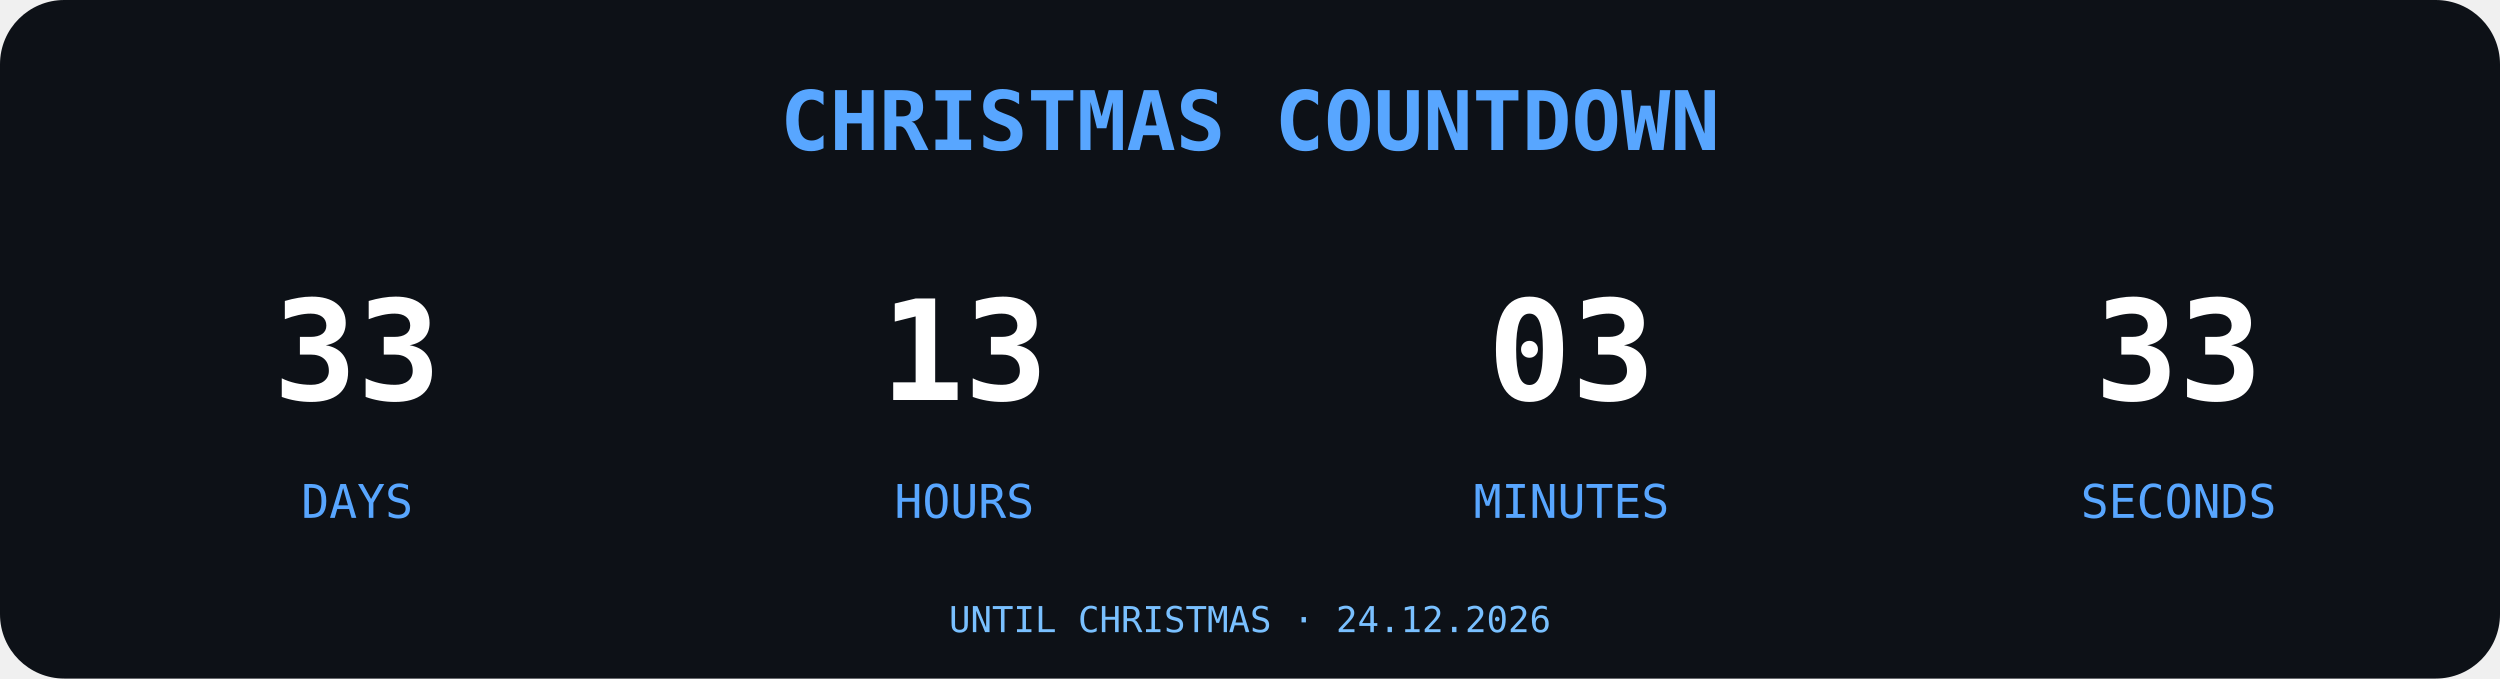
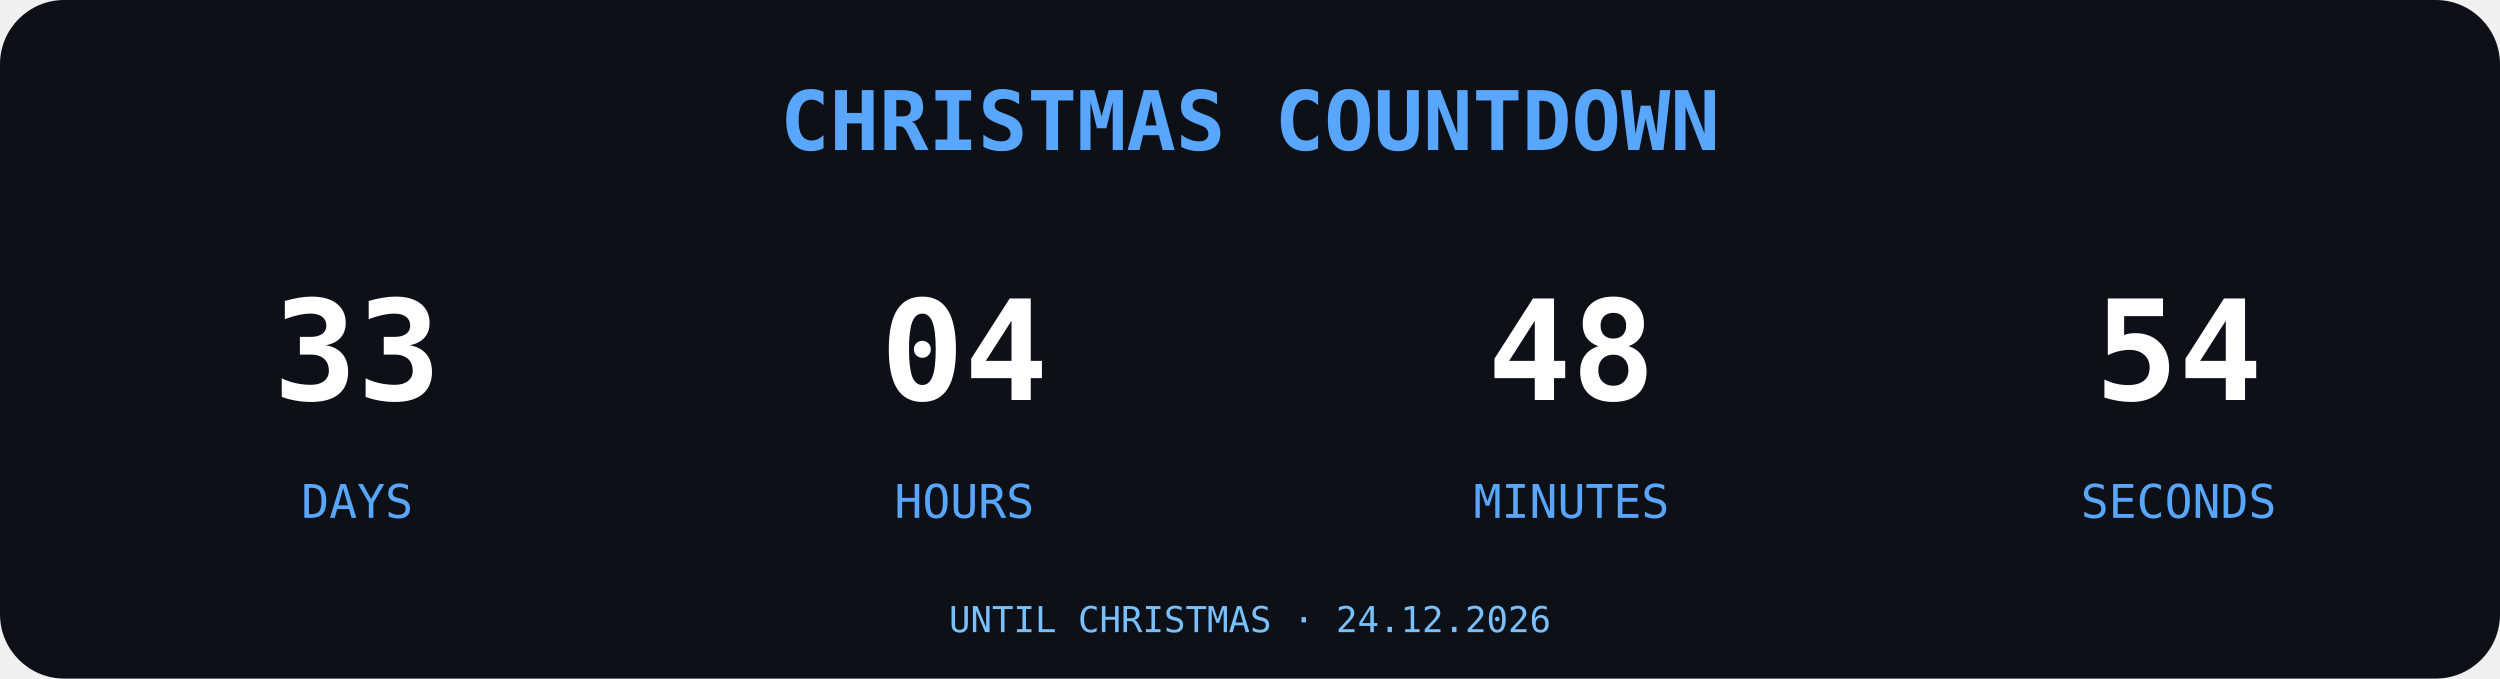
<svg xmlns="http://www.w3.org/2000/svg" width="700" height="190" viewBox="0 0 700 190">
  <rect width="700" height="190" rx="18" fill="#0D1117" />
  <text x="350" y="42" text-anchor="middle" font-family="monospace" font-size="23" font-weight="bold" fill="#58A6FF">
CHRISTMAS COUNTDOWN
</text>
  <g font-family="monospace" text-anchor="middle">
    <text x="100" y="112" font-size="39" font-weight="bold" fill="#FFFFFF">33</text>
    <text x="100" y="145" font-size="13" fill="#58A6FF">DAYS</text>
-     <text x="270" y="112" font-size="39" font-weight="bold" fill="#FFFFFF">13</text>
+     <text x="270" y="112" font-size="39" font-weight="bold" fill="#FFFFFF">04</text>
    <text x="270" y="145" font-size="13" fill="#58A6FF">HOURS</text>
-     <text x="440" y="112" font-size="39" font-weight="bold" fill="#FFFFFF">03</text>
+     <text x="440" y="112" font-size="39" font-weight="bold" fill="#FFFFFF">48</text>
    <text x="440" y="145" font-size="13" fill="#58A6FF">MINUTES</text>
-     <text x="610" y="112" font-size="39" font-weight="bold" fill="#FFFFFF">33</text>
+     <text x="610" y="112" font-size="39" font-weight="bold" fill="#FFFFFF">54</text>
    <text x="610" y="145" font-size="13" fill="#58A6FF">SECONDS</text>
  </g>
  <text x="350" y="177" text-anchor="middle" font-family="monospace" font-size="10" fill="#79C0FF">UNTIL CHRISTMAS · 24.12.2026</text>
</svg>
